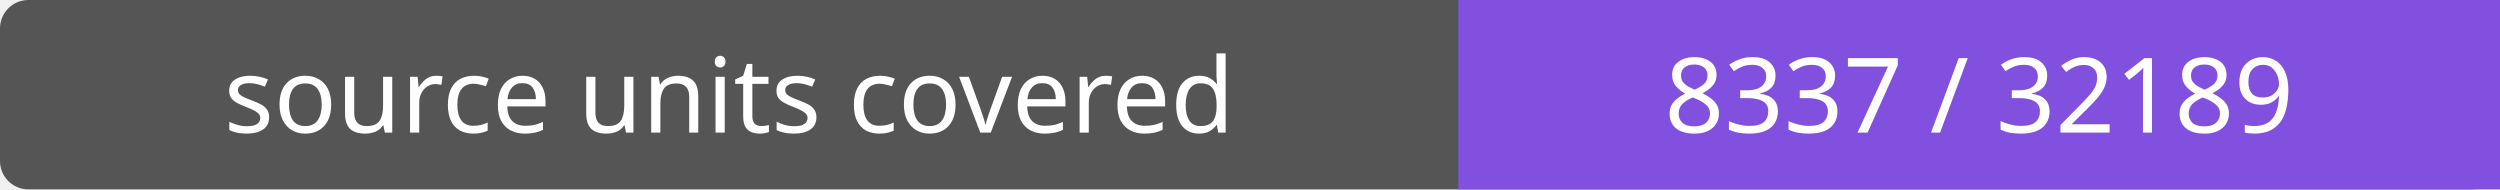
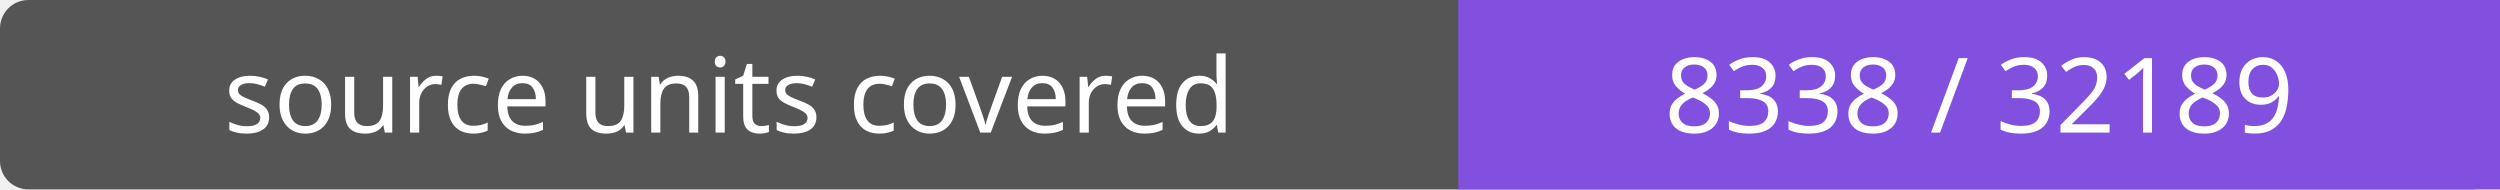
- <svg xmlns="http://www.w3.org/2000/svg" width="264" height="20" role="img" aria-label="source units covered: 8337 / 32189">
+ <svg xmlns="http://www.w3.org/2000/svg" width="264" height="20" role="img" aria-label="source units covered: 8338 / 32189">
  <rect width="264" height="20" rx="3" fill="#555" />
  <path fill="#8250df" d="M154 0h110v20H154z" />
  <g fill="#fff" text-anchor="middle" font-family="Verdana,sans-serif" font-size="11">
    <text x="77.0" y="14">source units covered</text>
-     <text x="209.0" y="14">8337 / 32189</text>
+     <text x="209.0" y="14">8338 / 32189</text>
  </g>
</svg>
